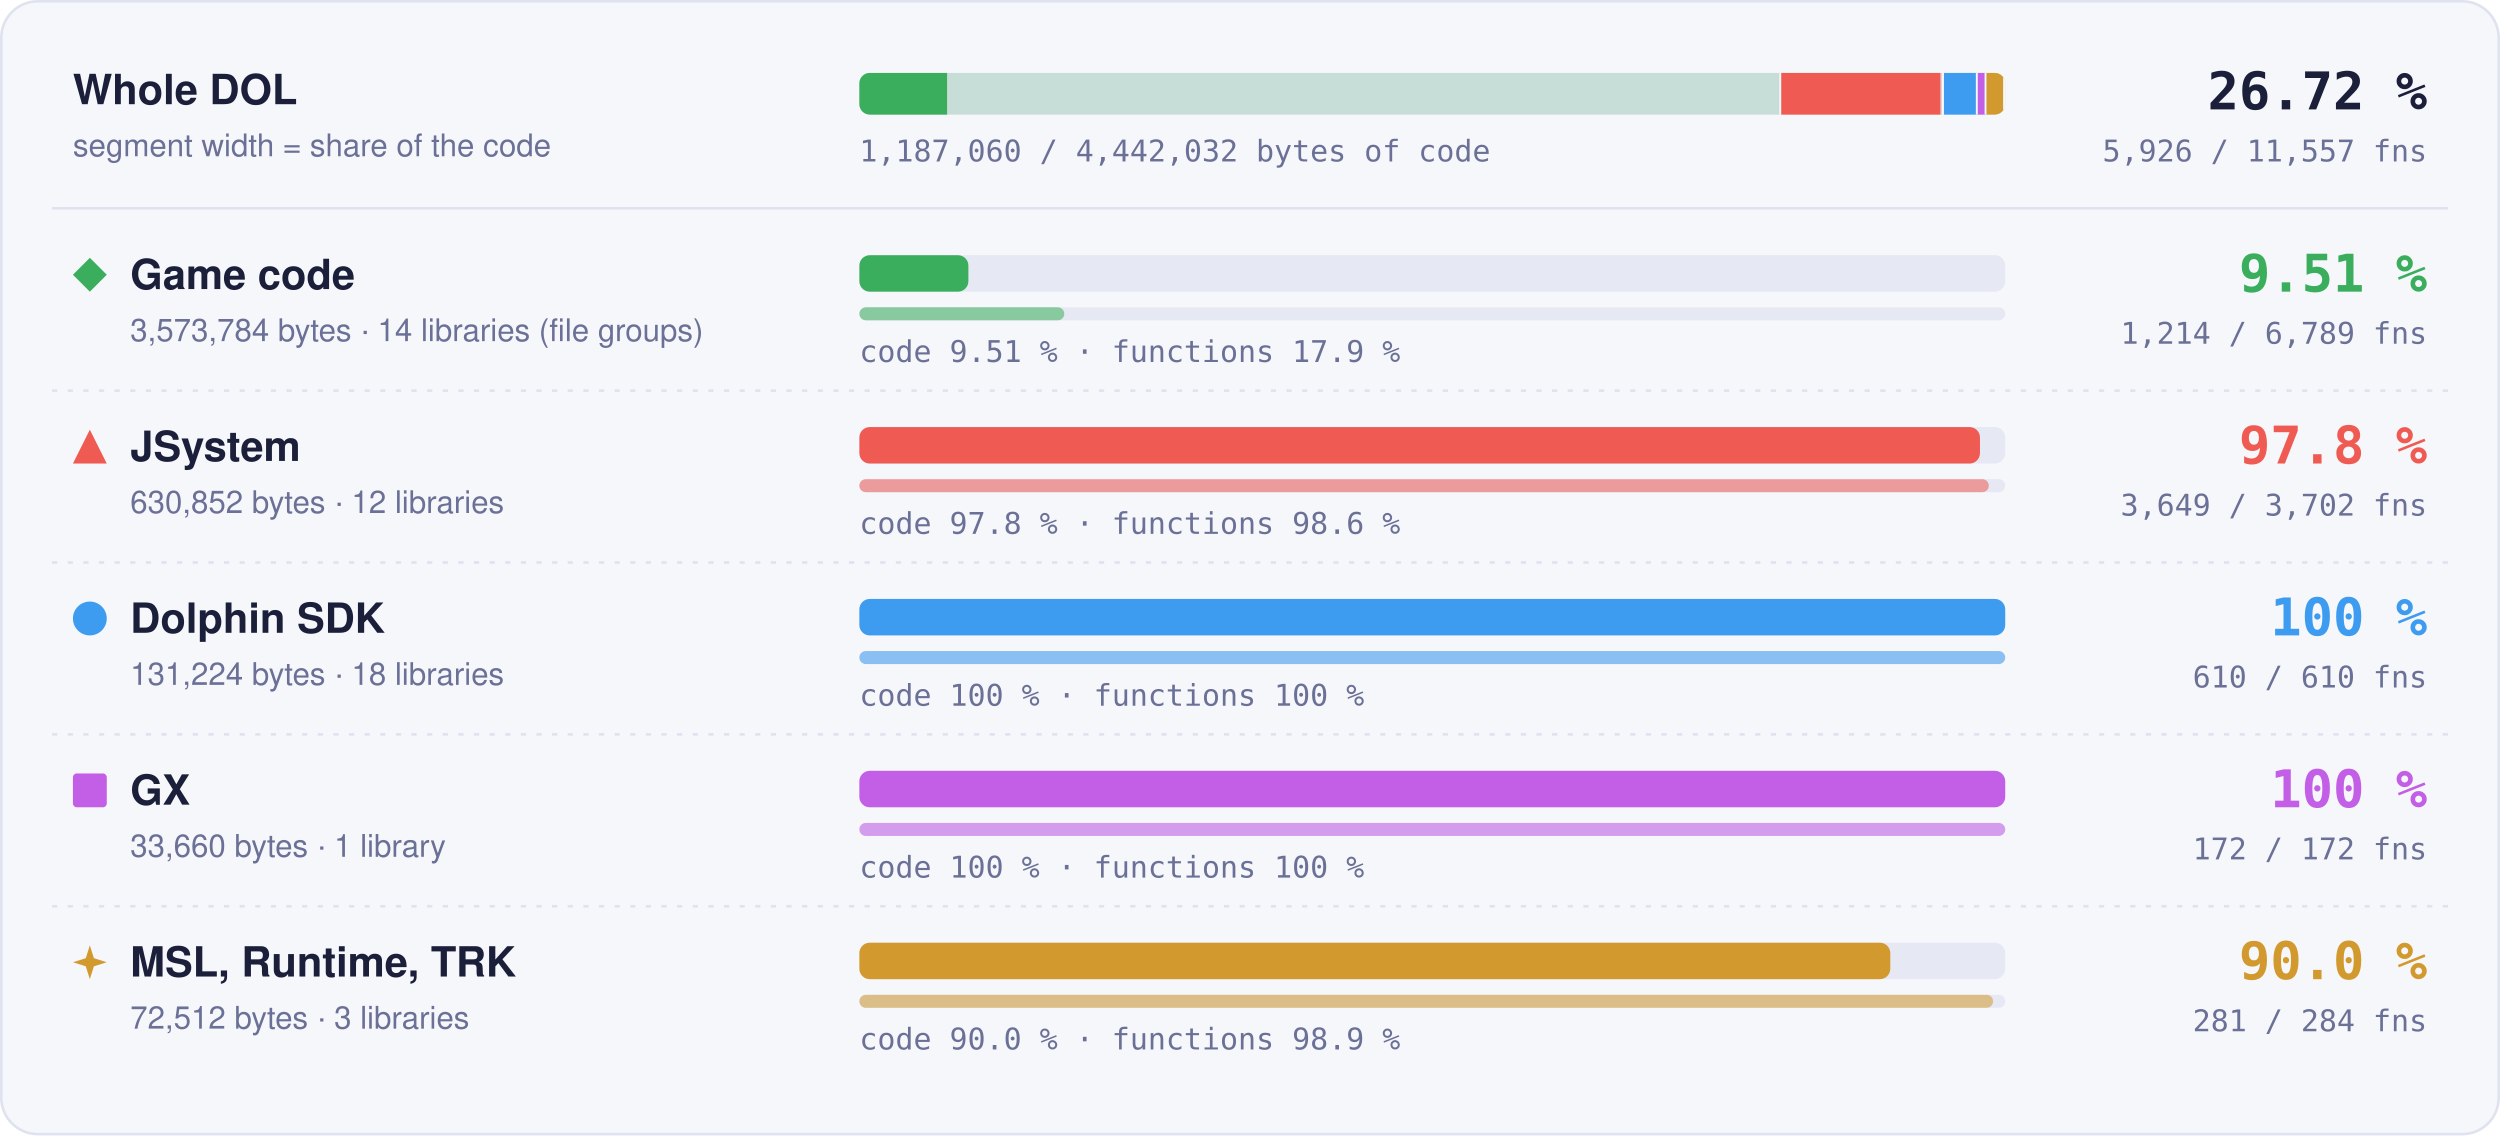
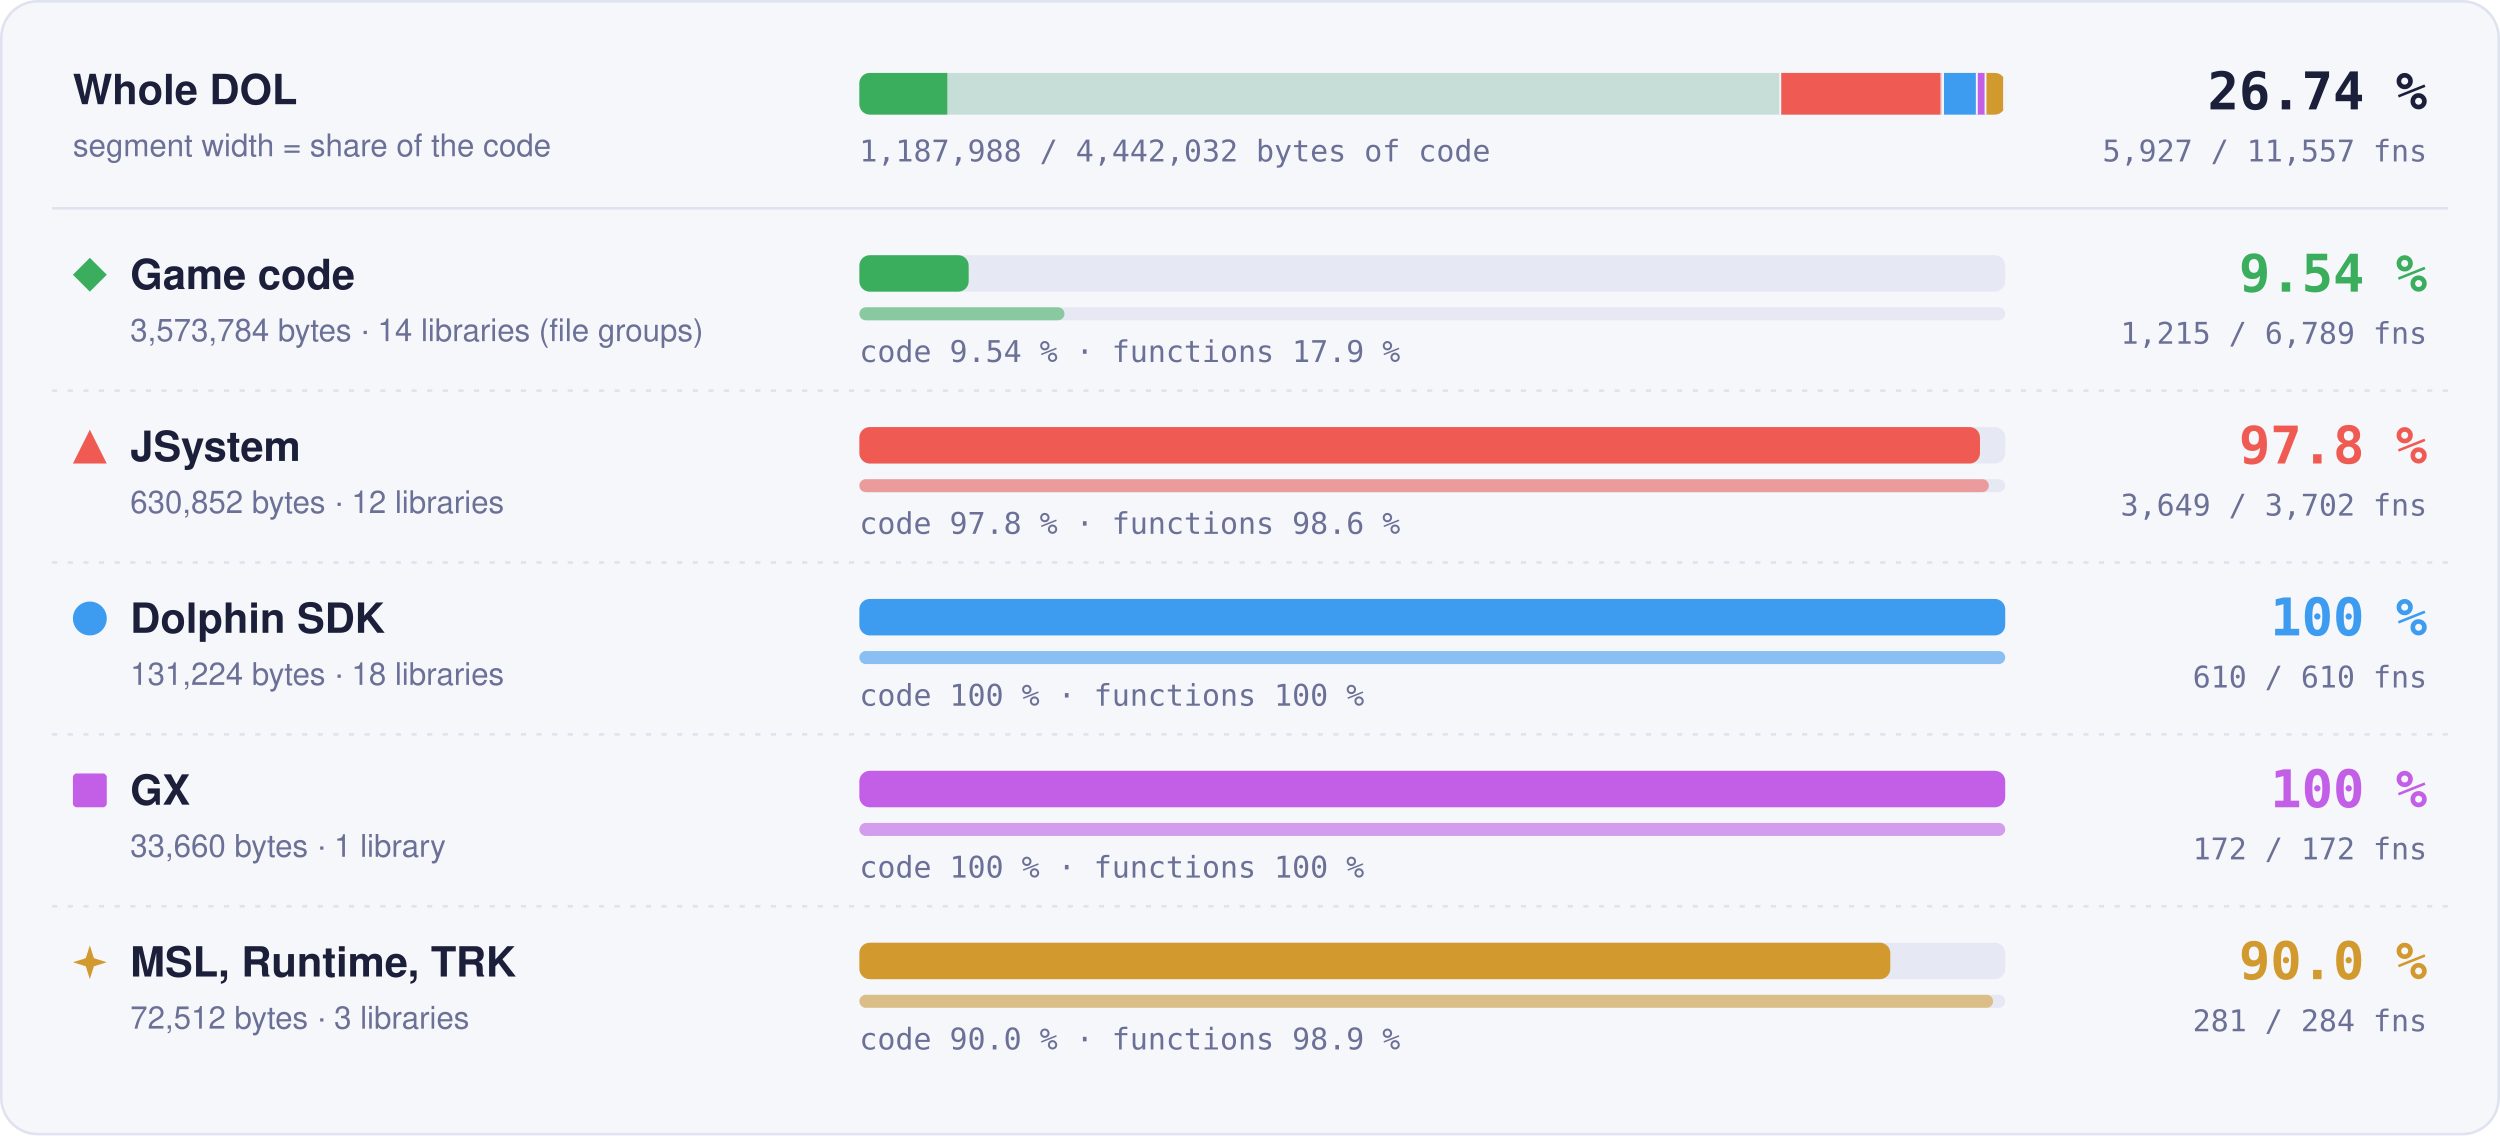
- <svg xmlns="http://www.w3.org/2000/svg" width="960" height="436" viewBox="0 0 960 436" role="img" aria-label="Matched code and functions per region: Game code 9.51 % of code, 1214 of 6789 functions; JSystem 97.8 % of code, 3649 of 3702 functions; Dolphin SDK 100 % of code, 610 of 610 functions; GX 100 % of code, 172 of 172 functions; MSL, Runtime, TRK 90.0 % of code, 281 of 284 functions">
+ <svg xmlns="http://www.w3.org/2000/svg" width="960" height="436" viewBox="0 0 960 436" role="img" aria-label="Matched code and functions per region: Game code 9.54 % of code, 1215 of 6789 functions; JSystem 97.8 % of code, 3649 of 3702 functions; Dolphin SDK 100 % of code, 610 of 610 functions; GX 100 % of code, 172 of 172 functions; MSL, Runtime, TRK 90.0 % of code, 281 of 284 functions">
  <style>text { font-family: -apple-system, BlinkMacSystemFont, 'Segoe UI', Helvetica, Arial, sans-serif; } .mono { font-family: ui-monospace, SFMono-Regular, 'SF Mono', Menlo, Consolas, monospace; } .grow { transform-box: fill-box; transform-origin: 0 50%; animation: grow 1.4s cubic-bezier(.2,.8,.2,1) both; } @keyframes grow { from { transform: scaleX(0); } } @media (prefers-reduced-motion: reduce) { * { animation: none !important; } }</style>
  <rect x="0.5" y="0.5" width="959" height="435" rx="14" fill="#f6f7fb" stroke="#dfe2ef" />
  <text x="28" y="40" font-size="16" font-weight="700" fill="#1b1f3a">Whole DOL</text>
  <text x="28" y="60" font-size="12" fill="#6b7096">segment width = share of the code</text>
  <rect x="330" y="28" width="440" height="16" rx="4" fill="#e6e8f3" />
  <clipPath id="wb">
    <rect x="330" y="28" width="440" height="16" rx="4" />
  </clipPath>
  <g clip-path="url(#wb)">
    <rect x="330.00" y="28" width="354.00" height="16" fill="#3aae5c" fill-opacity="0.18" />
-     <rect class="grow" x="330.00" y="28" width="33.68" height="16" fill="#3aae5c" />
+     <rect class="grow" x="330.00" y="28" width="33.77" height="16" fill="#3aae5c" />
    <rect x="683.25" y="28" width="1.5" height="16" fill="#f6f7fb" />
    <rect x="684.00" y="28" width="62.49" height="16" fill="#ef5b52" fill-opacity="0.18" />
    <rect class="grow" x="684.00" y="28" width="61.11" height="16" fill="#ef5b52" />
    <rect x="745.74" y="28" width="1.5" height="16" fill="#f6f7fb" />
    <rect x="746.49" y="28" width="13.00" height="16" fill="#3d9cf0" fill-opacity="0.18" />
    <rect class="grow" x="746.49" y="28" width="13.00" height="16" fill="#3d9cf0" />
    <rect x="758.73" y="28" width="1.5" height="16" fill="#f6f7fb" />
    <rect x="759.48" y="28" width="3.33" height="16" fill="#c35ee6" fill-opacity="0.18" />
    <rect class="grow" x="759.48" y="28" width="3.33" height="16" fill="#c35ee6" />
    <rect x="762.07" y="28" width="1.5" height="16" fill="#f6f7fb" />
    <rect x="762.82" y="28" width="7.18" height="16" fill="#d29a2e" fill-opacity="0.18" />
    <rect class="grow" x="762.82" y="28" width="6.46" height="16" fill="#d29a2e" />
    <rect x="769.25" y="28" width="1.5" height="16" fill="#f6f7fb" />
  </g>
-   <text x="932" y="42" text-anchor="end" class="mono" font-size="20" font-weight="700" fill="#1b1f3a">26.72 %</text>
-   <text x="932" y="62" text-anchor="end" class="mono" font-size="11.5" fill="#6b7096">5,926 / 11,557 fns</text>
-   <text x="330" y="62" class="mono" font-size="11.5" fill="#6b7096">1,187,060 / 4,442,032 bytes of code</text>
+   <text x="932" y="42" text-anchor="end" class="mono" font-size="20" font-weight="700" fill="#1b1f3a">26.74 %</text>
+   <text x="932" y="62" text-anchor="end" class="mono" font-size="11.5" fill="#6b7096">5,927 / 11,557 fns</text>
+   <text x="330" y="62" class="mono" font-size="11.5" fill="#6b7096">1,187,988 / 4,442,032 bytes of code</text>
  <line x1="20" x2="940" y1="80" y2="80" stroke="#dfe2ef" />
  <g fill="#3aae5c">
    <path d="M34.5 99L41 105.5L34.5 112L28 105.5Z" />
  </g>
  <text x="50" y="111" font-size="16" font-weight="700" fill="#1b1f3a">Game code</text>
  <text x="50" y="131" font-size="12" fill="#6b7096">3,573,784 bytes · 14 libraries (file groups)</text>
  <rect x="330" y="98" width="440" height="14" rx="4" fill="#e6e8f3" />
-   <rect class="grow" style="animation-delay:0.0s" x="330" y="98" width="41.86" height="14" rx="4" fill="#3aae5c" />
+   <rect class="grow" style="animation-delay:0.0s" x="330" y="98" width="41.97" height="14" rx="4" fill="#3aae5c" />
  <rect x="330" y="118" width="440" height="5" rx="2.5" fill="#e6e8f3" />
-   <rect class="grow" style="animation-delay:0.2s" x="330" y="118" width="78.68" height="5" rx="2.5" fill="#3aae5c" fill-opacity="0.55" />
-   <text x="330" y="139" class="mono" font-size="11.5" fill="#6b7096">code 9.51 % · functions 17.9 %</text>
-   <text x="932" y="112" text-anchor="end" class="mono" font-size="20" font-weight="700" fill="#3aae5c">9.51 %</text>
-   <text x="932" y="132" text-anchor="end" class="mono" font-size="11.5" fill="#6b7096">1,214 / 6,789 fns</text>
+   <rect class="grow" style="animation-delay:0.2s" x="330" y="118" width="78.75" height="5" rx="2.5" fill="#3aae5c" fill-opacity="0.55" />
+   <text x="330" y="139" class="mono" font-size="11.5" fill="#6b7096">code 9.54 % · functions 17.9 %</text>
+   <text x="932" y="112" text-anchor="end" class="mono" font-size="20" font-weight="700" fill="#3aae5c">9.54 %</text>
+   <text x="932" y="132" text-anchor="end" class="mono" font-size="11.5" fill="#6b7096">1,215 / 6,789 fns</text>
  <line x1="20" x2="940" y1="150" y2="150" stroke="#dfe2ef" stroke-dasharray="2 4" />
  <g fill="#ef5b52">
    <path d="M34.5 165L41 178L28 178Z" />
  </g>
  <text x="50" y="177" font-size="16" font-weight="700" fill="#1b1f3a">JSystem</text>
  <text x="50" y="197" font-size="12" fill="#6b7096">630,852 bytes · 12 libraries</text>
  <rect x="330" y="164" width="440" height="14" rx="4" fill="#e6e8f3" />
  <rect class="grow" style="animation-delay:0.1s" x="330" y="164" width="430.31" height="14" rx="4" fill="#ef5b52" />
  <rect x="330" y="184" width="440" height="5" rx="2.5" fill="#e6e8f3" />
  <rect class="grow" style="animation-delay:0.3s" x="330" y="184" width="433.70" height="5" rx="2.5" fill="#ef5b52" fill-opacity="0.55" />
  <text x="330" y="205" class="mono" font-size="11.5" fill="#6b7096">code 97.8 % · functions 98.6 %</text>
  <text x="932" y="178" text-anchor="end" class="mono" font-size="20" font-weight="700" fill="#ef5b52">97.8 %</text>
  <text x="932" y="198" text-anchor="end" class="mono" font-size="11.5" fill="#6b7096">3,649 / 3,702 fns</text>
  <line x1="20" x2="940" y1="216" y2="216" stroke="#dfe2ef" stroke-dasharray="2 4" />
  <g fill="#3d9cf0">
    <circle cx="34.5" cy="237.5" r="6.5" />
  </g>
  <text x="50" y="243" font-size="16" font-weight="700" fill="#1b1f3a">Dolphin SDK</text>
  <text x="50" y="263" font-size="12" fill="#6b7096">131,224 bytes · 18 libraries</text>
  <rect x="330" y="230" width="440" height="14" rx="4" fill="#e6e8f3" />
  <rect class="grow" style="animation-delay:0.2s" x="330" y="230" width="440.00" height="14" rx="4" fill="#3d9cf0" />
  <rect x="330" y="250" width="440" height="5" rx="2.5" fill="#e6e8f3" />
  <rect class="grow" style="animation-delay:0.4s" x="330" y="250" width="440.00" height="5" rx="2.5" fill="#3d9cf0" fill-opacity="0.55" />
  <text x="330" y="271" class="mono" font-size="11.5" fill="#6b7096">code 100 % · functions 100 %</text>
  <text x="932" y="244" text-anchor="end" class="mono" font-size="20" font-weight="700" fill="#3d9cf0">100 %</text>
  <text x="932" y="264" text-anchor="end" class="mono" font-size="11.5" fill="#6b7096">610 / 610 fns</text>
  <line x1="20" x2="940" y1="282" y2="282" stroke="#dfe2ef" stroke-dasharray="2 4" />
  <g fill="#c35ee6">
    <rect x="28" y="297" width="13" height="13" rx="1.5" />
  </g>
  <text x="50" y="309" font-size="16" font-weight="700" fill="#1b1f3a">GX</text>
  <text x="50" y="329" font-size="12" fill="#6b7096">33,660 bytes · 1 library</text>
  <rect x="330" y="296" width="440" height="14" rx="4" fill="#e6e8f3" />
  <rect class="grow" style="animation-delay:0.3s" x="330" y="296" width="440.00" height="14" rx="4" fill="#c35ee6" />
  <rect x="330" y="316" width="440" height="5" rx="2.5" fill="#e6e8f3" />
  <rect class="grow" style="animation-delay:0.5s" x="330" y="316" width="440.00" height="5" rx="2.5" fill="#c35ee6" fill-opacity="0.55" />
  <text x="330" y="337" class="mono" font-size="11.5" fill="#6b7096">code 100 % · functions 100 %</text>
  <text x="932" y="310" text-anchor="end" class="mono" font-size="20" font-weight="700" fill="#c35ee6">100 %</text>
  <text x="932" y="330" text-anchor="end" class="mono" font-size="11.5" fill="#6b7096">172 / 172 fns</text>
  <line x1="20" x2="940" y1="348" y2="348" stroke="#dfe2ef" stroke-dasharray="2 4" />
  <g fill="#d29a2e">
    <path d="M34.5 363L36.06 367.94L41 369.5L36.06 371.06L34.5 376L32.94 371.06L28 369.5L32.94 367.94Z" />
  </g>
  <text x="50" y="375" font-size="16" font-weight="700" fill="#1b1f3a">MSL, Runtime, TRK</text>
  <text x="50" y="395" font-size="12" fill="#6b7096">72,512 bytes · 3 libraries</text>
  <rect x="330" y="362" width="440" height="14" rx="4" fill="#e6e8f3" />
  <rect class="grow" style="animation-delay:0.4s" x="330" y="362" width="395.87" height="14" rx="4" fill="#d29a2e" />
  <rect x="330" y="382" width="440" height="5" rx="2.5" fill="#e6e8f3" />
  <rect class="grow" style="animation-delay:0.6s" x="330" y="382" width="435.35" height="5" rx="2.5" fill="#d29a2e" fill-opacity="0.55" />
  <text x="330" y="403" class="mono" font-size="11.5" fill="#6b7096">code 90.0 % · functions 98.9 %</text>
  <text x="932" y="376" text-anchor="end" class="mono" font-size="20" font-weight="700" fill="#d29a2e">90.0 %</text>
  <text x="932" y="396" text-anchor="end" class="mono" font-size="11.5" fill="#6b7096">281 / 284 fns</text>
</svg>
